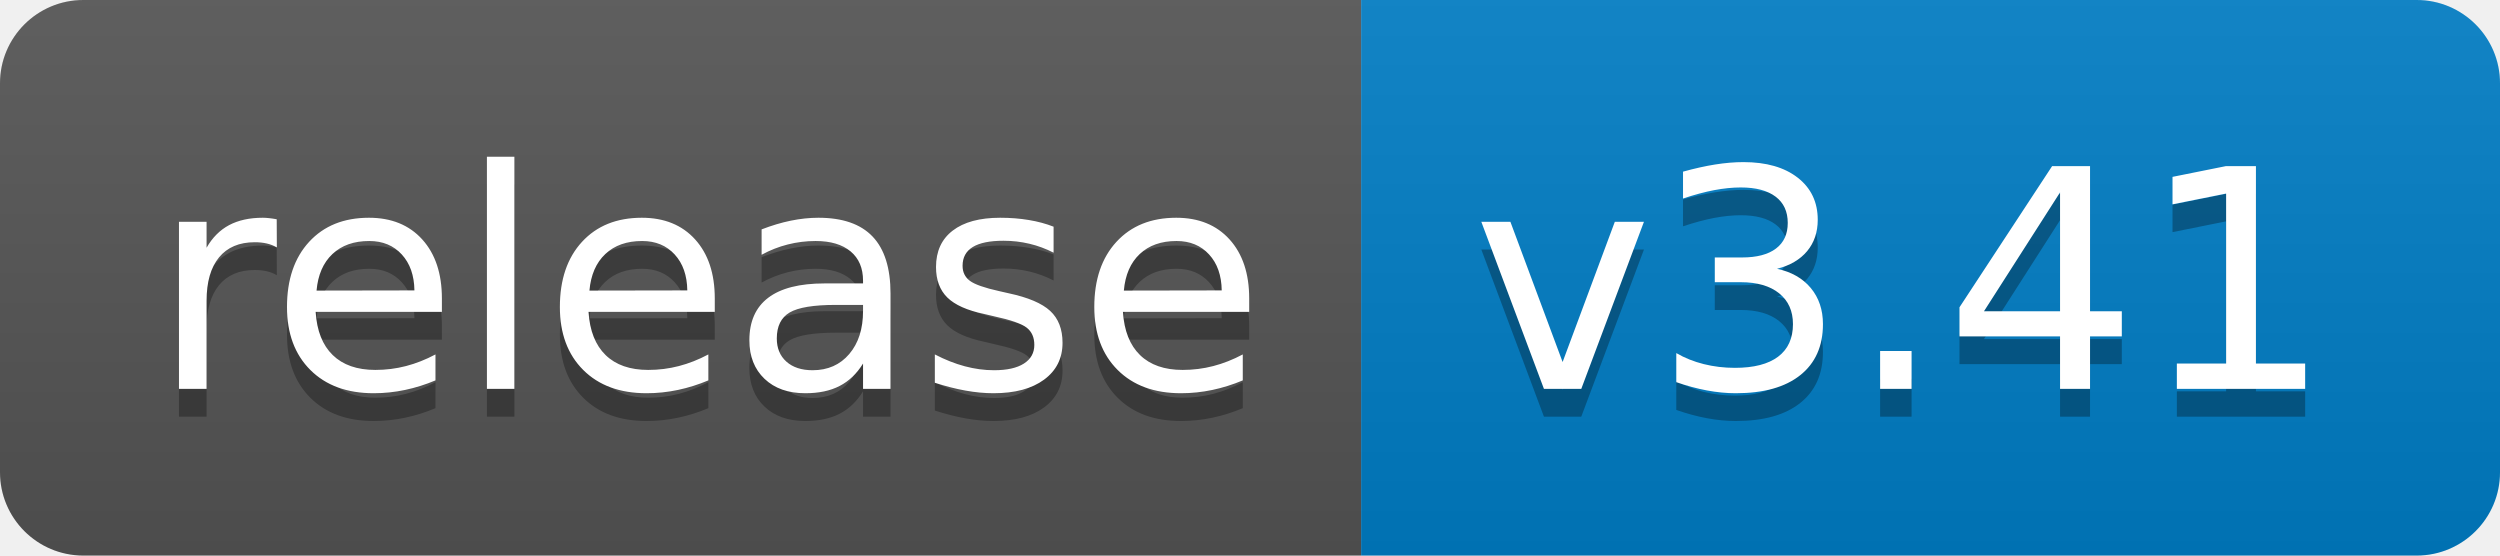
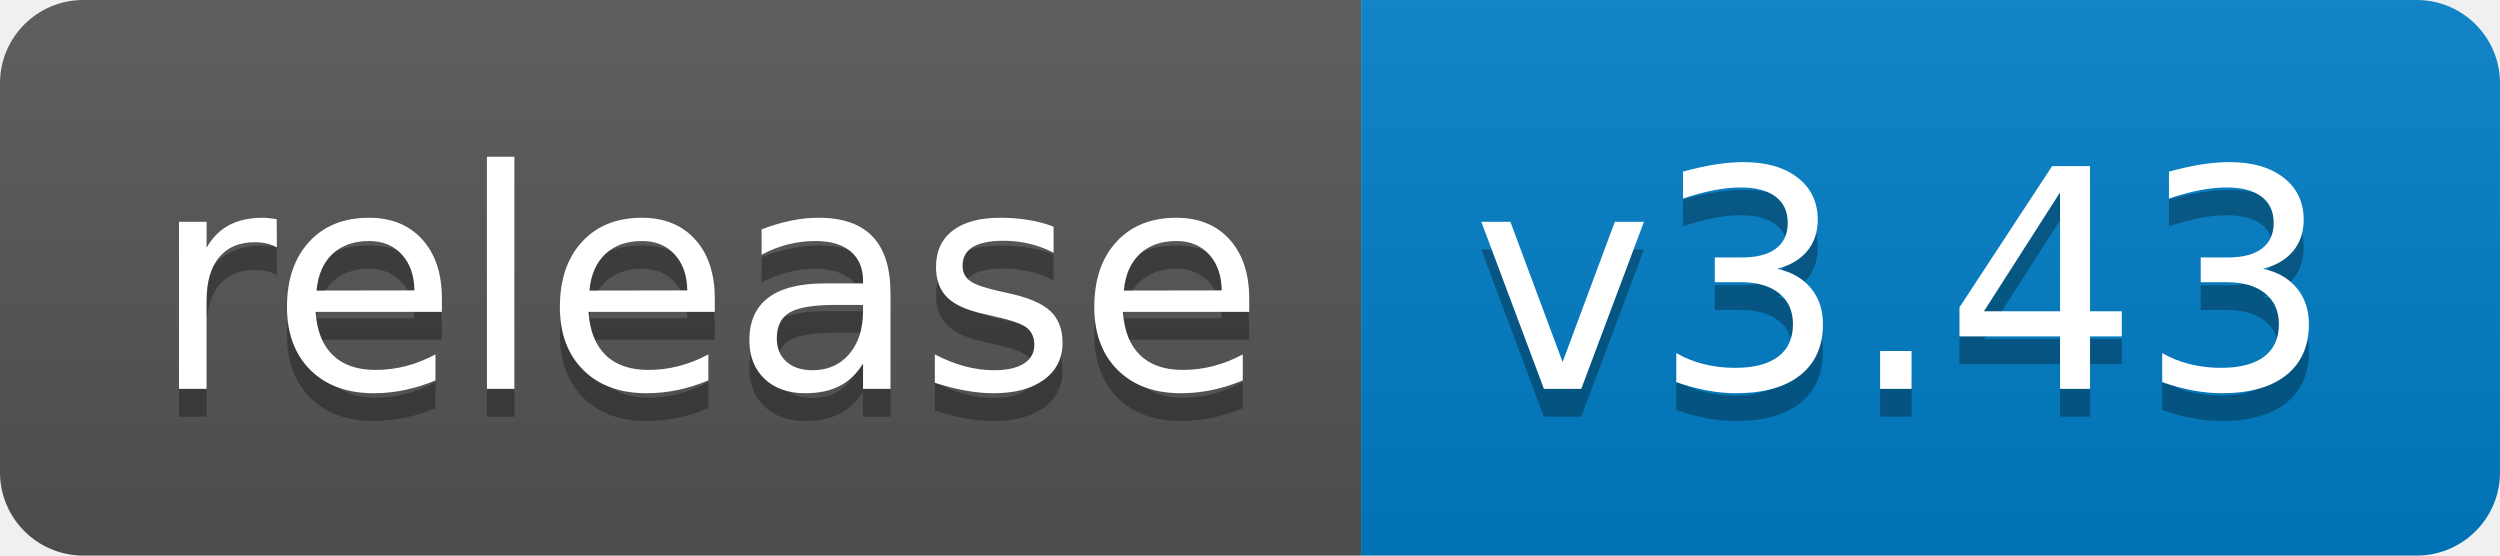
<svg xmlns="http://www.w3.org/2000/svg" width="90" height="20">
  <linearGradient id="b" x2="0" y2="100%">
    <stop offset="0" stop-color="#bbb" stop-opacity=".1" />
    <stop offset="1" stop-opacity=".1" />
  </linearGradient>
  <clipPath id="a">
    <rect width="90" height="20" rx="3" fill="#fff" />
  </clipPath>
  <g clip-path="url(#a)">
    <path fill="#555" d="M0 0h49v20H0z" />
    <path fill="#007ec6" d="M49 0h41v20H49z" />
    <path fill="url(#b)" d="M0 0h90v20H0z" />
  </g>
  <g fill="#fff" text-anchor="middle" font-family="DejaVu Sans,Verdana,Geneva,sans-serif" font-size="110">
    <text x="255" y="150" fill="#010101" fill-opacity=".3" transform="scale(.1)" textLength="390">release</text>
    <text x="255" y="140" transform="scale(.1)" textLength="390">release</text>
-     <text x="685" y="150" fill="#010101" fill-opacity=".3" transform="scale(.1)" textLength="310">v3.41</text>
-     <text x="685" y="140" transform="scale(.1)" textLength="310">v3.41</text>
+     <text x="685" y="150" fill="#010101" fill-opacity=".3" transform="scale(.1)" textLength="310">v3.43</text>
+     <text x="685" y="140" transform="scale(.1)" textLength="310">v3.43</text>
  </g>
</svg>
